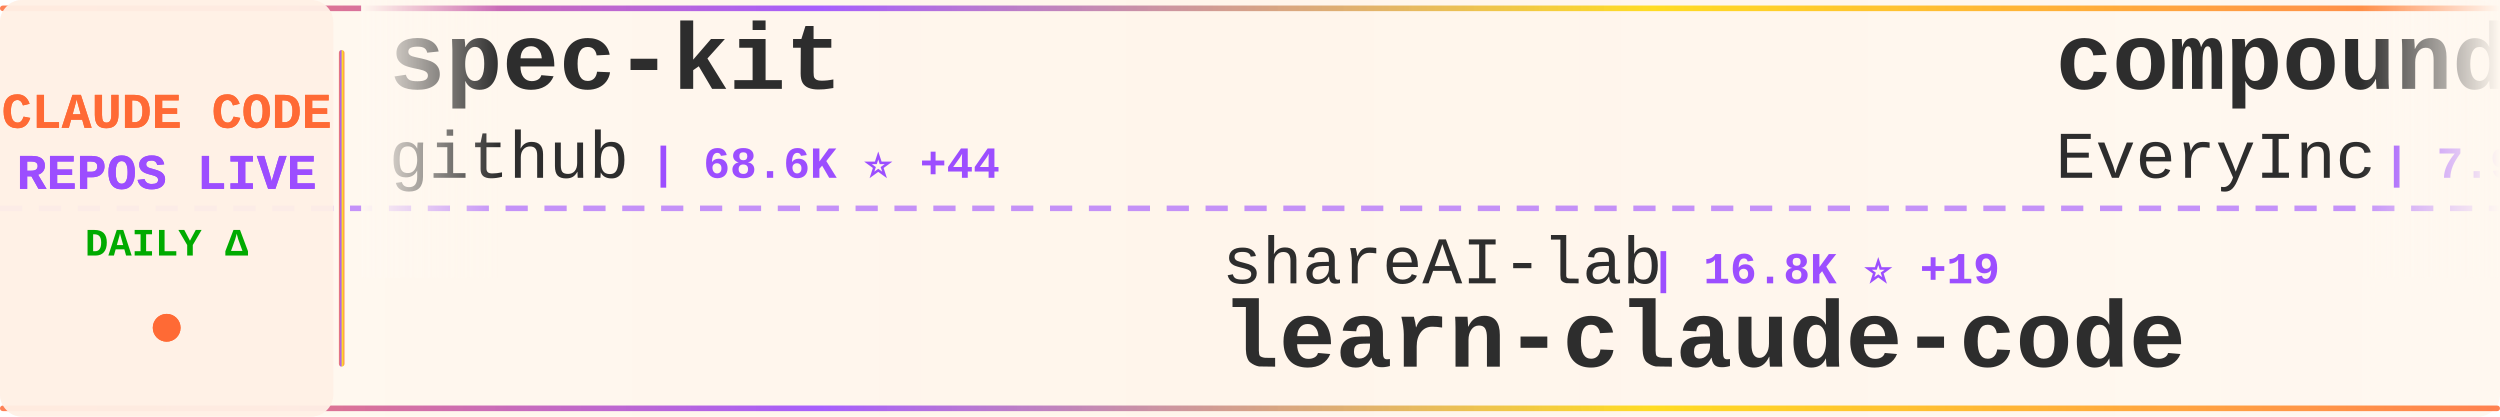
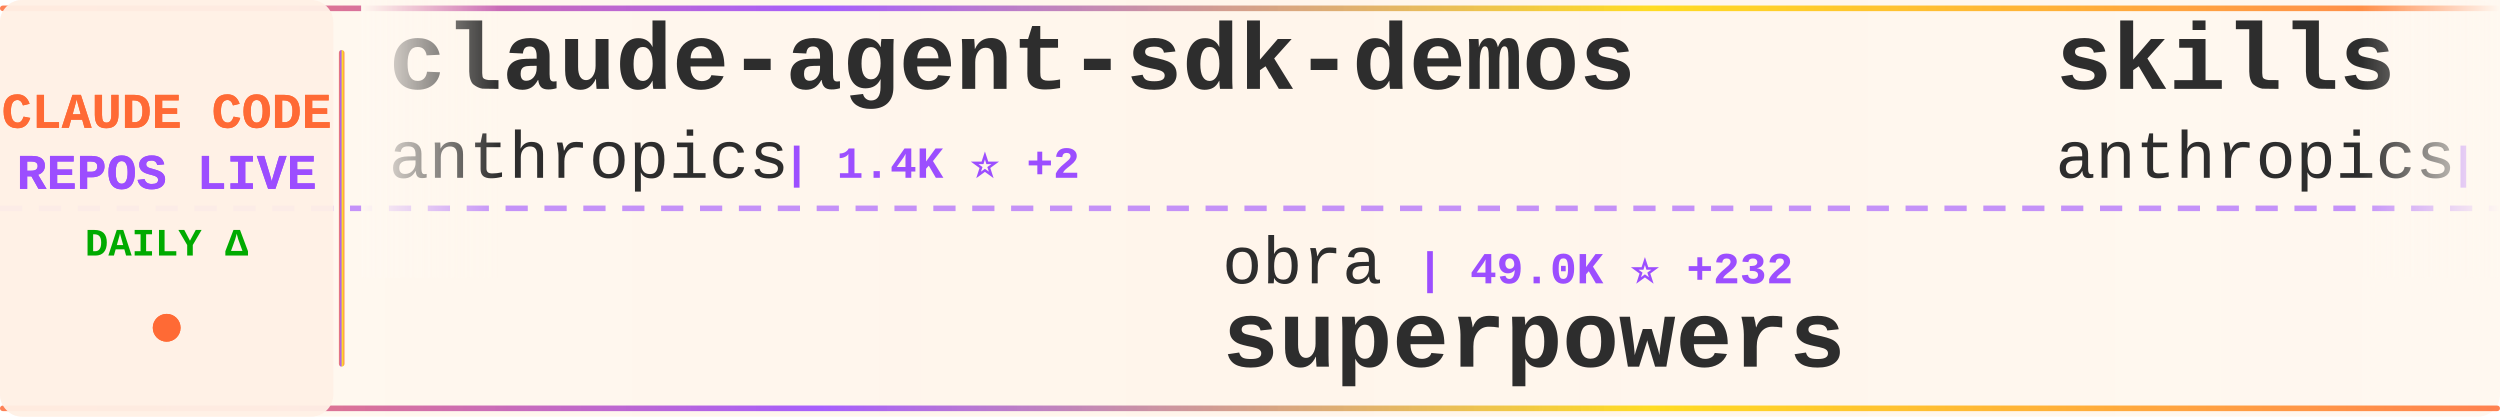
<svg xmlns="http://www.w3.org/2000/svg" width="900" height="150">
  <defs>
    <linearGradient id="tickerBg" x1="0%" y1="0%" x2="100%" y2="0%">
      <stop offset="0%" style="stop-color:#fff8f0;stop-opacity:0.98" />
      <stop offset="50%" style="stop-color:#fff5eb;stop-opacity:1" />
      <stop offset="100%" style="stop-color:#fff8f0;stop-opacity:0.98" />
    </linearGradient>
    <linearGradient id="borderGrad" x1="0%" y1="0%" x2="100%" y2="0%">
      <stop offset="0%" style="stop-color:#FF6B35;stop-opacity:0.85">
        <animate attributeName="stop-opacity" values="0.85;1;0.85" dur="2s" repeatCount="indefinite" />
      </stop>
      <stop offset="33%" style="stop-color:#9C4EFF;stop-opacity:0.9">
        <animate attributeName="stop-opacity" values="0.9;1;0.9" dur="2.2s" repeatCount="indefinite" />
      </stop>
      <stop offset="66%" style="stop-color:#FFD700;stop-opacity:0.85">
        <animate attributeName="stop-opacity" values="0.85;1;0.85" dur="1.8s" repeatCount="indefinite" />
      </stop>
      <stop offset="100%" style="stop-color:#FF6B35;stop-opacity:0.85">
        <animate attributeName="stop-opacity" values="0.85;1;0.85" dur="2s" repeatCount="indefinite" />
      </stop>
    </linearGradient>
    <filter id="textGlow">
      <feGaussianBlur stdDeviation="0.15" result="coloredBlur" />
      <feMerge>
        <feMergeNode in="coloredBlur" />
        <feMergeNode in="SourceGraphic" />
      </feMerge>
    </filter>
    <filter id="metricGlow">
      <feGaussianBlur stdDeviation="0.2" result="coloredBlur" />
      <feMerge>
        <feMergeNode in="coloredBlur" />
        <feMergeNode in="SourceGraphic" />
      </feMerge>
    </filter>
    <linearGradient id="leftFade" x1="0%" y1="0%" x2="100%" y2="0%">
      <stop offset="0%" style="stop-color:#fff8f0;stop-opacity:1" />
      <stop offset="100%" style="stop-color:#fff8f0;stop-opacity:0" />
    </linearGradient>
    <linearGradient id="rightFade" x1="0%" y1="0%" x2="100%" y2="0%">
      <stop offset="0%" style="stop-color:#fff8f0;stop-opacity:0" />
      <stop offset="100%" style="stop-color:#fff8f0;stop-opacity:1" />
    </linearGradient>
  </defs>
  <rect width="900" height="150" fill="url(#tickerBg)" rx="8" />
  <rect x="0" y="2" width="900" height="2" fill="url(#borderGrad)" rx="1" />
  <rect x="0" y="146" width="900" height="2" fill="url(#borderGrad)" rx="1" />
  <line x1="0" y1="75" x2="900" y2="75" stroke="#9C4EFF" stroke-width="2" stroke-dasharray="8 6" opacity="0.6" />
  <rect x="0" y="0" width="120" height="150" fill="#fff0e6" opacity="0.95" rx="8" />
  <text x="60" y="46" font-family="'Courier New', monospace" font-size="18" font-weight="bold" fill="#FF6B35" text-anchor="middle" filter="url(#textGlow)">
    CLAUDE CODE
  </text>
  <text x="60" y="68" font-family="'Courier New', monospace" font-size="18" font-weight="bold" fill="#9C4EFF" text-anchor="middle" filter="url(#textGlow)">
    REPOS LIVE
  </text>
  <text x="60" y="92" font-family="'Courier New', monospace" font-size="14" font-weight="bold" fill="#00aa00" text-anchor="middle">
    DAILY Δ
  </text>
  <circle cx="60" cy="118" r="5" fill="#FF6B35" filter="url(#metricGlow)">
    <animate attributeName="r" values="4;6;4" dur="1.5s" repeatCount="indefinite" />
    <animate attributeName="opacity" values="0.6;1;0.6" dur="1.5s" repeatCount="indefinite" />
  </circle>
  <rect x="122" y="18" width="2" height="114" fill="url(#borderGrad)" rx="1" />
  <clipPath id="tickerClip">
    <rect x="130" y="0" width="770" height="150" />
  </clipPath>
  <g clip-path="url(#tickerClip)">
    <g id="tickerItems">
      <animateTransform attributeName="transform" attributeType="XML" type="translate" from="0 0" to="-3000 0" dur="54s" repeatCount="indefinite" />
      <g transform="translate(0, 0)">
-         <text x="140" y="32" font-family="'Courier New', monospace" font-size="34" font-weight="bold" fill="#2d2d2d">spec-kit</text>
-         <text x="140" y="64" font-family="'Courier New', monospace" font-size="24" font-weight="normal" fill="#2d2d2d" opacity="1.0">github</text>
-         <text x="234" y="64" font-family="'Courier New', monospace" font-size="16" font-weight="bold" fill="#9C4EFF"> | 68.6K ⭐ +44</text>
+         <text x="140" y="32" font-family="'Courier New', monospace" font-size="34" font-weight="bold" fill="#2d2d2d">claude-agent-sdk-demos</text>
+         <text x="140" y="64" font-family="'Courier New', monospace" font-size="24" font-weight="normal" fill="#2d2d2d" opacity="1.0">anthropics</text>
+         <text x="282" y="64" font-family="'Courier New', monospace" font-size="16" font-weight="bold" fill="#9C4EFF"> | 1.4K ⭐ +2</text>
      </g>
      <g transform="translate(300, 0)">
-         <text x="140" y="102" font-family="'Courier New', monospace" font-size="24" font-weight="normal" fill="#2d2d2d" opacity="1.0">shareAI-lab</text>
-         <text x="294" y="102" font-family="'Courier New', monospace" font-size="16" font-weight="bold" fill="#9C4EFF"> | 16.8K ⭐ +19</text>
-         <text x="140" y="132" font-family="'Courier New', monospace" font-size="34" font-weight="bold" fill="#2d2d2d">learn-claude-code</text>
+         <text x="140" y="102" font-family="'Courier New', monospace" font-size="24" font-weight="normal" fill="#2d2d2d" opacity="1.0">obra</text>
+         <text x="210" y="102" font-family="'Courier New', monospace" font-size="16" font-weight="bold" fill="#9C4EFF"> | 49.0K ⭐ +232</text>
+         <text x="140" y="132" font-family="'Courier New', monospace" font-size="34" font-weight="bold" fill="#2d2d2d">superpowers</text>
      </g>
      <g transform="translate(600, 0)">
-         <text x="140" y="32" font-family="'Courier New', monospace" font-size="34" font-weight="bold" fill="#2d2d2d">compound-engineering-plu...</text>
-         <text x="140" y="64" font-family="'Courier New', monospace" font-size="24" font-weight="normal" fill="#2d2d2d" opacity="1.0">EveryInc</text>
-         <text x="258" y="64" font-family="'Courier New', monospace" font-size="16" font-weight="bold" fill="#9C4EFF"> | 7.9K ⭐ +95</text>
+         <text x="140" y="32" font-family="'Courier New', monospace" font-size="34" font-weight="bold" fill="#2d2d2d">skills</text>
+         <text x="140" y="64" font-family="'Courier New', monospace" font-size="24" font-weight="normal" fill="#2d2d2d" opacity="1.0">anthropics</text>
+         <text x="282" y="64" font-family="'Courier New', monospace" font-size="16" font-weight="bold" fill="#9C4EFF"> | 67.1K ⭐ +271</text>
      </g>
      <g transform="translate(900, 0)">
-         <text x="140" y="102" font-family="'Courier New', monospace" font-size="24" font-weight="normal" fill="#2d2d2d" opacity="1.0">siteboon</text>
-         <text x="258" y="102" font-family="'Courier New', monospace" font-size="16" font-weight="bold" fill="#9C4EFF"> | 6.1K ⭐ +7</text>
-         <text x="140" y="132" font-family="'Courier New', monospace" font-size="34" font-weight="bold" fill="#2d2d2d">claudecodeui</text>
+         <text x="140" y="102" font-family="'Courier New', monospace" font-size="24" font-weight="normal" fill="#2d2d2d" opacity="1.0">gavrielc</text>
+         <text x="258" y="102" font-family="'Courier New', monospace" font-size="16" font-weight="bold" fill="#9C4EFF"> | 6.8K ⭐ +73</text>
+         <text x="140" y="132" font-family="'Courier New', monospace" font-size="34" font-weight="bold" fill="#2d2d2d">nanoclaw</text>
      </g>
      <g transform="translate(1200, 0)">
-         <text x="140" y="32" font-family="'Courier New', monospace" font-size="34" font-weight="bold" fill="#2d2d2d">ClaudeCodeAgents</text>
-         <text x="140" y="64" font-family="'Courier New', monospace" font-size="24" font-weight="normal" fill="#2d2d2d" opacity="1.0">darcyegb</text>
-         <text x="258" y="64" font-family="'Courier New', monospace" font-size="16" font-weight="bold" fill="#9C4EFF"> | 541 ⭐</text>
+         <text x="140" y="32" font-family="'Courier New', monospace" font-size="34" font-weight="bold" fill="#2d2d2d">claude-code-base-action</text>
+         <text x="140" y="64" font-family="'Courier New', monospace" font-size="24" font-weight="normal" fill="#2d2d2d" opacity="1.0">anthropics</text>
+         <text x="282" y="64" font-family="'Courier New', monospace" font-size="16" font-weight="bold" fill="#9C4EFF"> | 569 ⭐</text>
      </g>
      <g transform="translate(1500, 0)">
-         <text x="140" y="102" font-family="'Courier New', monospace" font-size="24" font-weight="normal" fill="#2d2d2d" opacity="1.0">anomalyco</text>
-         <text x="270" y="102" font-family="'Courier New', monospace" font-size="16" font-weight="bold" fill="#9C4EFF"> | 101.3K ⭐ +204</text>
-         <text x="140" y="132" font-family="'Courier New', monospace" font-size="34" font-weight="bold" fill="#2d2d2d">opencode</text>
+         <text x="140" y="102" font-family="'Courier New', monospace" font-size="24" font-weight="normal" fill="#2d2d2d" opacity="1.0">edmund-io</text>
+         <text x="270" y="102" font-family="'Courier New', monospace" font-size="16" font-weight="bold" fill="#9C4EFF"> | 1.2K ⭐</text>
+         <text x="140" y="132" font-family="'Courier New', monospace" font-size="34" font-weight="bold" fill="#2d2d2d">edmunds-claude-code</text>
      </g>
      <g transform="translate(1800, 0)">
-         <text x="140" y="32" font-family="'Courier New', monospace" font-size="34" font-weight="bold" fill="#2d2d2d">cc-switch</text>
-         <text x="140" y="64" font-family="'Courier New', monospace" font-size="24" font-weight="normal" fill="#2d2d2d" opacity="1.0">farion1231</text>
-         <text x="282" y="64" font-family="'Courier New', monospace" font-size="16" font-weight="bold" fill="#9C4EFF"> | 17.2K ⭐ +82</text>
+         <text x="140" y="32" font-family="'Courier New', monospace" font-size="34" font-weight="bold" fill="#2d2d2d">learn-claude-code</text>
+         <text x="140" y="64" font-family="'Courier New', monospace" font-size="24" font-weight="normal" fill="#2d2d2d" opacity="1.0">shareAI-lab</text>
+         <text x="294" y="64" font-family="'Courier New', monospace" font-size="16" font-weight="bold" fill="#9C4EFF"> | 16.8K ⭐ +21</text>
      </g>
      <g transform="translate(2100, 0)">
-         <text x="140" y="102" font-family="'Courier New', monospace" font-size="24" font-weight="normal" fill="#2d2d2d" opacity="1.0">anthropics</text>
-         <text x="282" y="102" font-family="'Courier New', monospace" font-size="16" font-weight="bold" fill="#9C4EFF"> | 1.4K ⭐ +4</text>
-         <text x="140" y="132" font-family="'Courier New', monospace" font-size="34" font-weight="bold" fill="#2d2d2d">claude-agent-sdk-demos</text>
+         <text x="140" y="102" font-family="'Courier New', monospace" font-size="24" font-weight="normal" fill="#2d2d2d" opacity="1.0">feiskyer</text>
+         <text x="258" y="102" font-family="'Courier New', monospace" font-size="16" font-weight="bold" fill="#9C4EFF"> | 1.2K ⭐ +5</text>
+         <text x="140" y="132" font-family="'Courier New', monospace" font-size="34" font-weight="bold" fill="#2d2d2d">claude-code-settings</text>
      </g>
      <g transform="translate(2400, 0)">
-         <text x="140" y="32" font-family="'Courier New', monospace" font-size="34" font-weight="bold" fill="#2d2d2d">claude-code-prompt-impro...</text>
-         <text x="140" y="64" font-family="'Courier New', monospace" font-size="24" font-weight="normal" fill="#2d2d2d" opacity="1.0">severity1</text>
-         <text x="270" y="64" font-family="'Courier New', monospace" font-size="16" font-weight="bold" fill="#9C4EFF"> | 1.1K ⭐</text>
+         <text x="140" y="32" font-family="'Courier New', monospace" font-size="34" font-weight="bold" fill="#2d2d2d">claude-code-acp</text>
+         <text x="140" y="64" font-family="'Courier New', monospace" font-size="24" font-weight="normal" fill="#2d2d2d" opacity="1.0">zed-industries</text>
+         <text x="330" y="64" font-family="'Courier New', monospace" font-size="16" font-weight="bold" fill="#9C4EFF"> | 909 ⭐ +3</text>
      </g>
      <g transform="translate(2700, 0)">
-         <text x="140" y="102" font-family="'Courier New', monospace" font-size="24" font-weight="normal" fill="#2d2d2d" opacity="1.0">diet103</text>
-         <text x="246" y="102" font-family="'Courier New', monospace" font-size="16" font-weight="bold" fill="#9C4EFF"> | 8.8K ⭐ +3</text>
-         <text x="140" y="132" font-family="'Courier New', monospace" font-size="34" font-weight="bold" fill="#2d2d2d">claude-code-infrastructu...</text>
+         <text x="140" y="102" font-family="'Courier New', monospace" font-size="24" font-weight="normal" fill="#2d2d2d" opacity="1.0">peterkrueck</text>
+         <text x="294" y="102" font-family="'Courier New', monospace" font-size="16" font-weight="bold" fill="#9C4EFF"> | 1.3K ⭐ +1</text>
+         <text x="140" y="132" font-family="'Courier New', monospace" font-size="34" font-weight="bold" fill="#2d2d2d">Claude-Code-Development-...</text>
      </g>
      <g transform="translate(3000, 0)">
-         <text x="140" y="32" font-family="'Courier New', monospace" font-size="34" font-weight="bold" fill="#2d2d2d">spec-kit</text>
-         <text x="140" y="64" font-family="'Courier New', monospace" font-size="24" font-weight="normal" fill="#2d2d2d" opacity="1.0">github</text>
-         <text x="234" y="64" font-family="'Courier New', monospace" font-size="16" font-weight="bold" fill="#9C4EFF"> | 68.6K ⭐ +44</text>
+         <text x="140" y="32" font-family="'Courier New', monospace" font-size="34" font-weight="bold" fill="#2d2d2d">claude-agent-sdk-demos</text>
+         <text x="140" y="64" font-family="'Courier New', monospace" font-size="24" font-weight="normal" fill="#2d2d2d" opacity="1.0">anthropics</text>
+         <text x="282" y="64" font-family="'Courier New', monospace" font-size="16" font-weight="bold" fill="#9C4EFF"> | 1.4K ⭐ +2</text>
      </g>
      <g transform="translate(3300, 0)">
-         <text x="140" y="102" font-family="'Courier New', monospace" font-size="24" font-weight="normal" fill="#2d2d2d" opacity="1.0">shareAI-lab</text>
-         <text x="294" y="102" font-family="'Courier New', monospace" font-size="16" font-weight="bold" fill="#9C4EFF"> | 16.8K ⭐ +19</text>
-         <text x="140" y="132" font-family="'Courier New', monospace" font-size="34" font-weight="bold" fill="#2d2d2d">learn-claude-code</text>
+         <text x="140" y="102" font-family="'Courier New', monospace" font-size="24" font-weight="normal" fill="#2d2d2d" opacity="1.0">obra</text>
+         <text x="210" y="102" font-family="'Courier New', monospace" font-size="16" font-weight="bold" fill="#9C4EFF"> | 49.0K ⭐ +232</text>
+         <text x="140" y="132" font-family="'Courier New', monospace" font-size="34" font-weight="bold" fill="#2d2d2d">superpowers</text>
      </g>
      <g transform="translate(3600, 0)">
-         <text x="140" y="32" font-family="'Courier New', monospace" font-size="34" font-weight="bold" fill="#2d2d2d">compound-engineering-plu...</text>
-         <text x="140" y="64" font-family="'Courier New', monospace" font-size="24" font-weight="normal" fill="#2d2d2d" opacity="1.0">EveryInc</text>
-         <text x="258" y="64" font-family="'Courier New', monospace" font-size="16" font-weight="bold" fill="#9C4EFF"> | 7.9K ⭐ +95</text>
+         <text x="140" y="32" font-family="'Courier New', monospace" font-size="34" font-weight="bold" fill="#2d2d2d">skills</text>
+         <text x="140" y="64" font-family="'Courier New', monospace" font-size="24" font-weight="normal" fill="#2d2d2d" opacity="1.0">anthropics</text>
+         <text x="282" y="64" font-family="'Courier New', monospace" font-size="16" font-weight="bold" fill="#9C4EFF"> | 67.1K ⭐ +271</text>
      </g>
      <g transform="translate(3900, 0)">
-         <text x="140" y="102" font-family="'Courier New', monospace" font-size="24" font-weight="normal" fill="#2d2d2d" opacity="1.0">siteboon</text>
-         <text x="258" y="102" font-family="'Courier New', monospace" font-size="16" font-weight="bold" fill="#9C4EFF"> | 6.1K ⭐ +7</text>
-         <text x="140" y="132" font-family="'Courier New', monospace" font-size="34" font-weight="bold" fill="#2d2d2d">claudecodeui</text>
+         <text x="140" y="102" font-family="'Courier New', monospace" font-size="24" font-weight="normal" fill="#2d2d2d" opacity="1.0">gavrielc</text>
+         <text x="258" y="102" font-family="'Courier New', monospace" font-size="16" font-weight="bold" fill="#9C4EFF"> | 6.8K ⭐ +73</text>
+         <text x="140" y="132" font-family="'Courier New', monospace" font-size="34" font-weight="bold" fill="#2d2d2d">nanoclaw</text>
      </g>
    </g>
  </g>
  <rect x="130" y="0" width="50" height="100" fill="url(#leftFade)" />
  <rect x="850" y="0" width="50" height="100" fill="url(#rightFade)" />
</svg>
